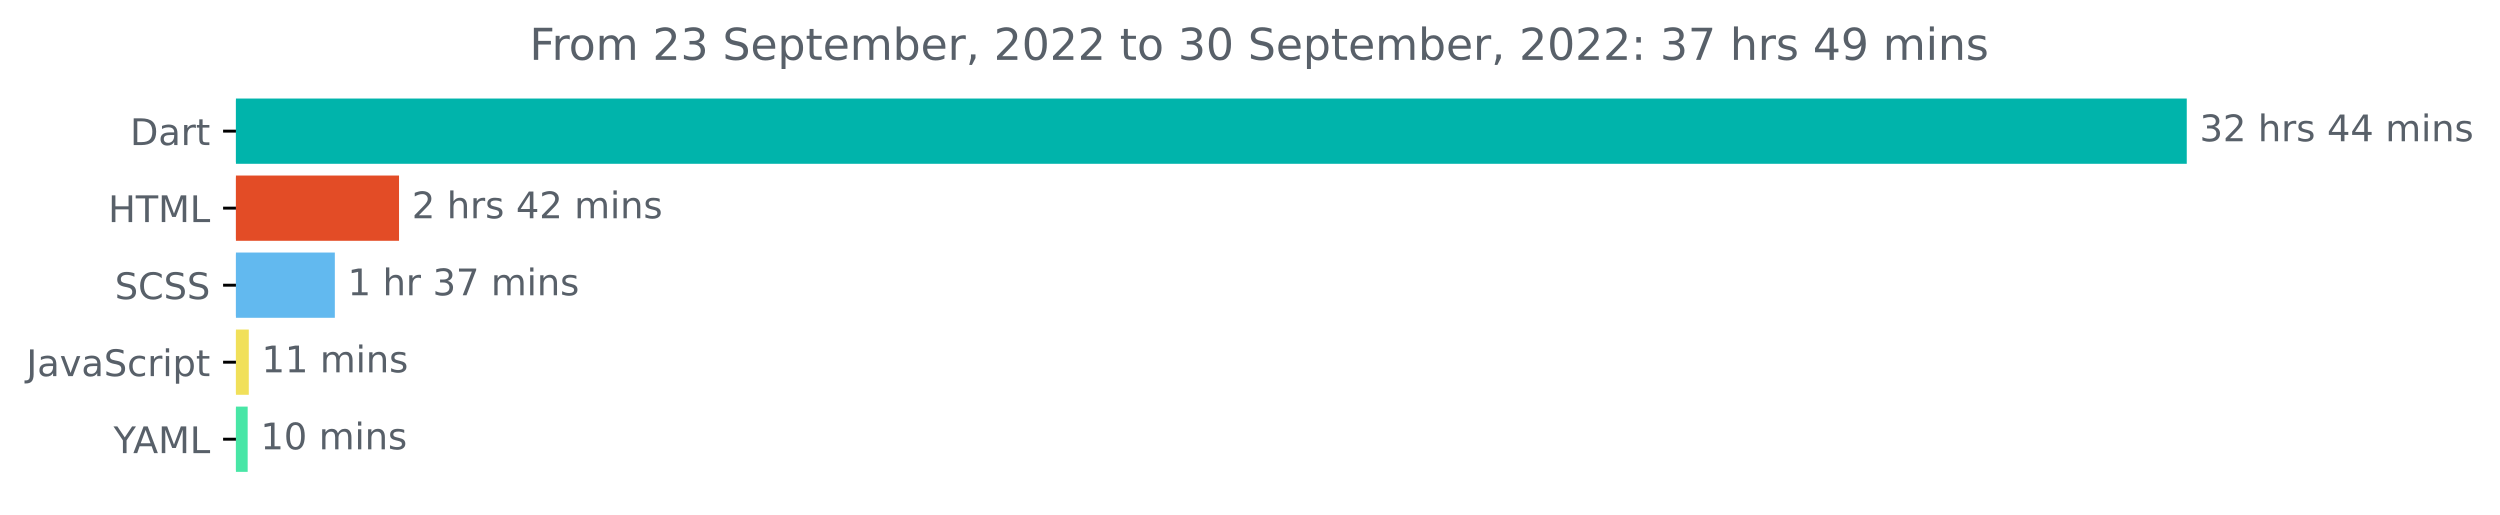
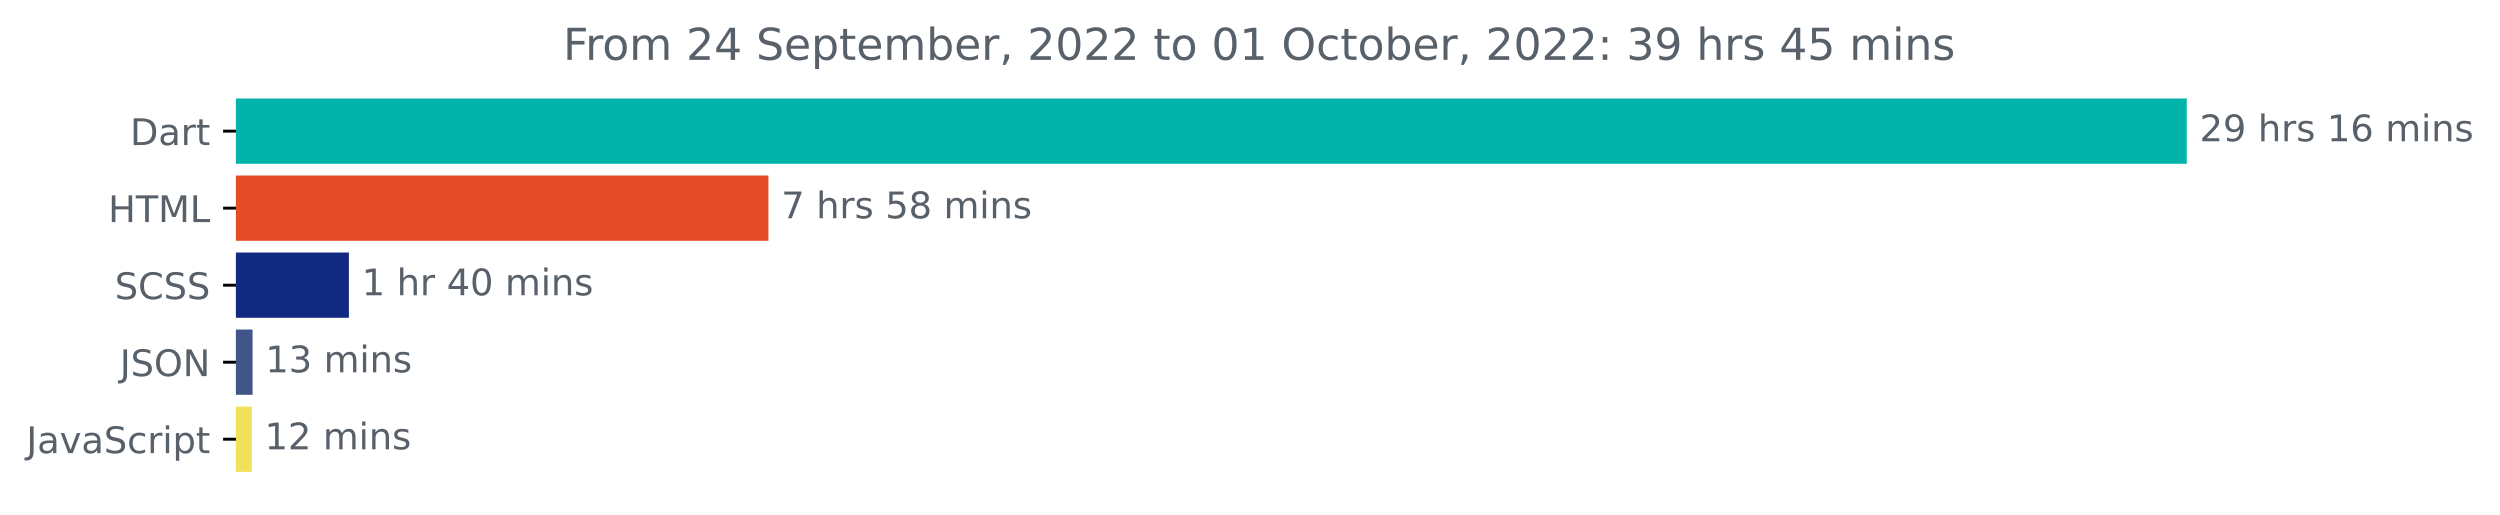
<svg xmlns="http://www.w3.org/2000/svg" xmlns:xlink="http://www.w3.org/1999/xlink" width="681.666pt" height="140.398pt" viewBox="0 0 681.666 140.398" version="1.1">
  <defs>
    <style type="text/css">*{stroke-linejoin: round; stroke-linecap: butt}</style>
  </defs>
  <g id="figure_1">
    <g id="patch_1">
      <path d="M -0 140.398  L 681.666 140.398  L 681.666 0  L -0 0  L -0 140.398  z " style="fill: none" />
    </g>
    <g id="axes_1">
      <g id="patch_2">
-         <path d="M 64.33 27.358  L 595.758 27.358  L 595.758 44.158  L 64.33 44.158  z " clip-path="url(#pbd203734f0)" style="fill: #00b4ab; stroke: #00b4ab; stroke-linejoin: miter" />
+         <path d="M 64.33 27.358  L 595.758 27.358  L 595.758 44.158  L 64.33 44.158  z " clip-path="url(#pd2e99fab1c)" style="fill: #00b4ab; stroke: #00b4ab; stroke-linejoin: miter" />
      </g>
      <g id="patch_3">
-         <path d="M 64.33 48.358  L 108.303 48.358  L 108.303 65.158  L 64.33 65.158  z " clip-path="url(#pbd203734f0)" style="fill: #e34c26; stroke: #e34c26; stroke-linejoin: miter" />
+         <path d="M 64.33 48.358  L 209.022 48.358  L 209.022 65.158  L 64.33 65.158  z " clip-path="url(#pd2e99fab1c)" style="fill: #e34c26; stroke: #e34c26; stroke-linejoin: miter" />
      </g>
      <g id="patch_4">
-         <path d="M 64.33 69.358  L 90.8 69.358  L 90.8 86.158  L 64.33 86.158  z " clip-path="url(#pbd203734f0)" style="fill: #62b9ef; stroke: #62b9ef; stroke-linejoin: miter" />
+         <path d="M 64.33 69.358  L 94.639 69.358  L 94.639 86.158  L 64.33 86.158  z " clip-path="url(#pd2e99fab1c)" style="fill: #122981; stroke: #122981; stroke-linejoin: miter" />
      </g>
      <g id="patch_5">
-         <path d="M 64.33 90.358  L 67.339 90.358  L 67.339 107.158  L 64.33 107.158  z " clip-path="url(#pbd203734f0)" style="fill: #f1e05a; stroke: #f1e05a; stroke-linejoin: miter" />
+         <path d="M 64.33 90.358  L 68.371 90.358  L 68.371 107.158  L 64.33 107.158  z " clip-path="url(#pd2e99fab1c)" style="fill: #415588; stroke: #415588; stroke-linejoin: miter" />
      </g>
      <g id="patch_6">
-         <path d="M 64.33 111.358  L 67.032 111.358  L 67.032 128.158  L 64.33 128.158  z " clip-path="url(#pbd203734f0)" style="fill: #48e6a6; stroke: #48e6a6; stroke-linejoin: miter" />
+         <path d="M 64.33 111.358  L 68.154 111.358  L 68.154 128.158  L 64.33 128.158  z " clip-path="url(#pd2e99fab1c)" style="fill: #f1e05a; stroke: #f1e05a; stroke-linejoin: miter" />
      </g>
      <g id="matplotlib.axis_1" />
      <g id="matplotlib.axis_2">
        <g id="ytick_1">
          <g id="line2d_1">
            <defs>
-               <path id="m3bcbd6deda" d="M 0 0  L -3.5 0  " style="stroke: #000000; stroke-width: 0.8" />
+               <path id="m1dbce197ec" d="M 0 0  L -3.5 0  " style="stroke: #000000; stroke-width: 0.8" />
            </defs>
            <g>
-               <use xlink:href="#m3bcbd6deda" x="64.33" y="35.758" style="stroke: #000000; stroke-width: 0.8" />
+               <use xlink:href="#m1dbce197ec" x="64.33" y="35.758" style="stroke: #000000; stroke-width: 0.8" />
            </g>
          </g>
          <g id="text_1">
            <g style="fill: #586069" transform="translate(35.47031 39.55734)scale(0.1 -0.1)">
              <defs>
                <path id="DejaVuSans-44" d="M 1259 4147  L 1259 519  L 2022 519  Q 2988 519 3436 956  Q 3884 1394 3884 2338  Q 3884 3275 3436 3711  Q 2988 4147 2022 4147  L 1259 4147  z M 628 4666  L 1925 4666  Q 3281 4666 3915 4102  Q 4550 3538 4550 2338  Q 4550 1131 3912 565  Q 3275 0 1925 0  L 628 0  L 628 4666  z " transform="scale(0.015625)" />
                <path id="DejaVuSans-61" d="M 2194 1759  Q 1497 1759 1228 1600  Q 959 1441 959 1056  Q 959 750 1161 570  Q 1363 391 1709 391  Q 2188 391 2477 730  Q 2766 1069 2766 1631  L 2766 1759  L 2194 1759  z M 3341 1997  L 3341 0  L 2766 0  L 2766 531  Q 2569 213 2275 61  Q 1981 -91 1556 -91  Q 1019 -91 701 211  Q 384 513 384 1019  Q 384 1609 779 1909  Q 1175 2209 1959 2209  L 2766 2209  L 2766 2266  Q 2766 2663 2505 2880  Q 2244 3097 1772 3097  Q 1472 3097 1187 3025  Q 903 2953 641 2809  L 641 3341  Q 956 3463 1253 3523  Q 1550 3584 1831 3584  Q 2591 3584 2966 3190  Q 3341 2797 3341 1997  z " transform="scale(0.015625)" />
                <path id="DejaVuSans-72" d="M 2631 2963  Q 2534 3019 2420 3045  Q 2306 3072 2169 3072  Q 1681 3072 1420 2755  Q 1159 2438 1159 1844  L 1159 0  L 581 0  L 581 3500  L 1159 3500  L 1159 2956  Q 1341 3275 1631 3429  Q 1922 3584 2338 3584  Q 2397 3584 2469 3576  Q 2541 3569 2628 3553  L 2631 2963  z " transform="scale(0.015625)" />
                <path id="DejaVuSans-74" d="M 1172 4494  L 1172 3500  L 2356 3500  L 2356 3053  L 1172 3053  L 1172 1153  Q 1172 725 1289 603  Q 1406 481 1766 481  L 2356 481  L 2356 0  L 1766 0  Q 1100 0 847 248  Q 594 497 594 1153  L 594 3053  L 172 3053  L 172 3500  L 594 3500  L 594 4494  L 1172 4494  z " transform="scale(0.015625)" />
              </defs>
              <use xlink:href="#DejaVuSans-44" />
              <use xlink:href="#DejaVuSans-61" x="77.002" />
              <use xlink:href="#DejaVuSans-72" x="138.281" />
              <use xlink:href="#DejaVuSans-74" x="179.395" />
            </g>
          </g>
        </g>
        <g id="ytick_2">
          <g id="line2d_2">
            <g>
-               <use xlink:href="#m3bcbd6deda" x="64.33" y="56.758" style="stroke: #000000; stroke-width: 0.8" />
+               <use xlink:href="#m1dbce197ec" x="64.33" y="56.758" style="stroke: #000000; stroke-width: 0.8" />
            </g>
          </g>
          <g id="text_2">
            <g style="fill: #586069" transform="translate(29.50156 60.55734)scale(0.1 -0.1)">
              <defs>
                <path id="DejaVuSans-48" d="M 628 4666  L 1259 4666  L 1259 2753  L 3553 2753  L 3553 4666  L 4184 4666  L 4184 0  L 3553 0  L 3553 2222  L 1259 2222  L 1259 0  L 628 0  L 628 4666  z " transform="scale(0.015625)" />
                <path id="DejaVuSans-54" d="M -19 4666  L 3928 4666  L 3928 4134  L 2272 4134  L 2272 0  L 1638 0  L 1638 4134  L -19 4134  L -19 4666  z " transform="scale(0.015625)" />
                <path id="DejaVuSans-4d" d="M 628 4666  L 1569 4666  L 2759 1491  L 3956 4666  L 4897 4666  L 4897 0  L 4281 0  L 4281 4097  L 3078 897  L 2444 897  L 1241 4097  L 1241 0  L 628 0  L 628 4666  z " transform="scale(0.015625)" />
                <path id="DejaVuSans-4c" d="M 628 4666  L 1259 4666  L 1259 531  L 3531 531  L 3531 0  L 628 0  L 628 4666  z " transform="scale(0.015625)" />
              </defs>
              <use xlink:href="#DejaVuSans-48" />
              <use xlink:href="#DejaVuSans-54" x="75.195" />
              <use xlink:href="#DejaVuSans-4d" x="136.279" />
              <use xlink:href="#DejaVuSans-4c" x="222.559" />
            </g>
          </g>
        </g>
        <g id="ytick_3">
          <g id="line2d_3">
            <g>
-               <use xlink:href="#m3bcbd6deda" x="64.33" y="77.758" style="stroke: #000000; stroke-width: 0.8" />
+               <use xlink:href="#m1dbce197ec" x="64.33" y="77.758" style="stroke: #000000; stroke-width: 0.8" />
            </g>
          </g>
          <g id="text_3">
            <g style="fill: #586069" transform="translate(31.30156 81.55734)scale(0.1 -0.1)">
              <defs>
                <path id="DejaVuSans-53" d="M 3425 4513  L 3425 3897  Q 3066 4069 2747 4153  Q 2428 4238 2131 4238  Q 1616 4238 1336 4038  Q 1056 3838 1056 3469  Q 1056 3159 1242 3001  Q 1428 2844 1947 2747  L 2328 2669  Q 3034 2534 3370 2195  Q 3706 1856 3706 1288  Q 3706 609 3251 259  Q 2797 -91 1919 -91  Q 1588 -91 1214 -16  Q 841 59 441 206  L 441 856  Q 825 641 1194 531  Q 1563 422 1919 422  Q 2459 422 2753 634  Q 3047 847 3047 1241  Q 3047 1584 2836 1778  Q 2625 1972 2144 2069  L 1759 2144  Q 1053 2284 737 2584  Q 422 2884 422 3419  Q 422 4038 858 4394  Q 1294 4750 2059 4750  Q 2388 4750 2728 4690  Q 3069 4631 3425 4513  z " transform="scale(0.015625)" />
                <path id="DejaVuSans-43" d="M 4122 4306  L 4122 3641  Q 3803 3938 3442 4084  Q 3081 4231 2675 4231  Q 1875 4231 1450 3742  Q 1025 3253 1025 2328  Q 1025 1406 1450 917  Q 1875 428 2675 428  Q 3081 428 3442 575  Q 3803 722 4122 1019  L 4122 359  Q 3791 134 3420 21  Q 3050 -91 2638 -91  Q 1578 -91 968 557  Q 359 1206 359 2328  Q 359 3453 968 4101  Q 1578 4750 2638 4750  Q 3056 4750 3426 4639  Q 3797 4528 4122 4306  z " transform="scale(0.015625)" />
              </defs>
              <use xlink:href="#DejaVuSans-53" />
              <use xlink:href="#DejaVuSans-43" x="63.477" />
              <use xlink:href="#DejaVuSans-53" x="133.301" />
              <use xlink:href="#DejaVuSans-53" x="196.777" />
            </g>
          </g>
        </g>
        <g id="ytick_4">
          <g id="line2d_4">
            <g>
-               <use xlink:href="#m3bcbd6deda" x="64.33" y="98.758" style="stroke: #000000; stroke-width: 0.8" />
+               <use xlink:href="#m1dbce197ec" x="64.33" y="98.758" style="stroke: #000000; stroke-width: 0.8" />
            </g>
          </g>
          <g id="text_4">
-             <g style="fill: #586069" transform="translate(7.2 102.5573)scale(0.1 -0.1)">
+             <g style="fill: #586069" transform="translate(32.67813 102.5573)scale(0.1 -0.1)">
              <defs>
                <path id="DejaVuSans-4a" d="M 628 4666  L 1259 4666  L 1259 325  Q 1259 -519 939 -900  Q 619 -1281 -91 -1281  L -331 -1281  L -331 -750  L -134 -750  Q 284 -750 456 -515  Q 628 -281 628 325  L 628 4666  z " transform="scale(0.015625)" />
+                 <path id="DejaVuSans-4f" d="M 2522 4238  Q 1834 4238 1429 3725  Q 1025 3213 1025 2328  Q 1025 1447 1429 934  Q 1834 422 2522 422  Q 3209 422 3611 934  Q 4013 1447 4013 2328  Q 4013 3213 3611 3725  Q 3209 4238 2522 4238  z M 2522 4750  Q 3503 4750 4090 4092  Q 4678 3434 4678 2328  Q 4678 1225 4090 567  Q 3503 -91 2522 -91  Q 1538 -91 948 565  Q 359 1222 359 2328  Q 359 3434 948 4092  Q 1538 4750 2522 4750  z " transform="scale(0.015625)" />
+                 <path id="DejaVuSans-4e" d="M 628 4666  L 1478 4666  L 3547 763  L 3547 4666  L 4159 4666  L 4159 0  L 3309 0  L 1241 3903  L 1241 0  L 628 0  L 628 4666  z " transform="scale(0.015625)" />
+               </defs>
+               <use xlink:href="#DejaVuSans-4a" />
+               <use xlink:href="#DejaVuSans-53" x="29.492" />
+               <use xlink:href="#DejaVuSans-4f" x="92.969" />
+               <use xlink:href="#DejaVuSans-4e" x="171.68" />
+             </g>
+           </g>
+         </g>
+         <g id="ytick_5">
+           <g id="line2d_5">
+             <g>
+               <use xlink:href="#m1dbce197ec" x="64.33" y="119.758" style="stroke: #000000; stroke-width: 0.8" />
+             </g>
+           </g>
+           <g id="text_5">
+             <g style="fill: #586069" transform="translate(7.2 123.5573)scale(0.1 -0.1)">
+               <defs>
                <path id="DejaVuSans-76" d="M 191 3500  L 800 3500  L 1894 563  L 2988 3500  L 3597 3500  L 2284 0  L 1503 0  L 191 3500  z " transform="scale(0.015625)" />
                <path id="DejaVuSans-63" d="M 3122 3366  L 3122 2828  Q 2878 2963 2633 3030  Q 2388 3097 2138 3097  Q 1578 3097 1268 2742  Q 959 2388 959 1747  Q 959 1106 1268 751  Q 1578 397 2138 397  Q 2388 397 2633 464  Q 2878 531 3122 666  L 3122 134  Q 2881 22 2623 -34  Q 2366 -91 2075 -91  Q 1284 -91 818 406  Q 353 903 353 1747  Q 353 2603 823 3093  Q 1294 3584 2113 3584  Q 2378 3584 2631 3529  Q 2884 3475 3122 3366  z " transform="scale(0.015625)" />
                <path id="DejaVuSans-69" d="M 603 3500  L 1178 3500  L 1178 0  L 603 0  L 603 3500  z M 603 4863  L 1178 4863  L 1178 4134  L 603 4134  L 603 4863  z " transform="scale(0.015625)" />
                <path id="DejaVuSans-70" d="M 1159 525  L 1159 -1331  L 581 -1331  L 581 3500  L 1159 3500  L 1159 2969  Q 1341 3281 1617 3432  Q 1894 3584 2278 3584  Q 2916 3584 3314 3078  Q 3713 2572 3713 1747  Q 3713 922 3314 415  Q 2916 -91 2278 -91  Q 1894 -91 1617 61  Q 1341 213 1159 525  z M 3116 1747  Q 3116 2381 2855 2742  Q 2594 3103 2138 3103  Q 1681 3103 1420 2742  Q 1159 2381 1159 1747  Q 1159 1113 1420 752  Q 1681 391 2138 391  Q 2594 391 2855 752  Q 3116 1113 3116 1747  z " transform="scale(0.015625)" />
              </defs>
              <use xlink:href="#DejaVuSans-4a" />
              <use xlink:href="#DejaVuSans-61" x="29.492" />
              <use xlink:href="#DejaVuSans-76" x="90.771" />
              <use xlink:href="#DejaVuSans-61" x="149.951" />
              <use xlink:href="#DejaVuSans-53" x="211.23" />
              <use xlink:href="#DejaVuSans-63" x="274.707" />
              <use xlink:href="#DejaVuSans-72" x="329.688" />
              <use xlink:href="#DejaVuSans-69" x="370.801" />
              <use xlink:href="#DejaVuSans-70" x="398.584" />
              <use xlink:href="#DejaVuSans-74" x="462.061" />
            </g>
          </g>
        </g>
-         <g id="ytick_5">
-           <g id="line2d_5">
-             <g>
-               <use xlink:href="#m3bcbd6deda" x="64.33" y="119.758" style="stroke: #000000; stroke-width: 0.8" />
-             </g>
-           </g>
-           <g id="text_5">
-             <g style="fill: #586069" transform="translate(30.95625 123.5573)scale(0.1 -0.1)">
-               <defs>
-                 <path id="DejaVuSans-59" d="M -13 4666  L 666 4666  L 1959 2747  L 3244 4666  L 3922 4666  L 2272 2222  L 2272 0  L 1638 0  L 1638 2222  L -13 4666  z " transform="scale(0.015625)" />
-                 <path id="DejaVuSans-41" d="M 2188 4044  L 1331 1722  L 3047 1722  L 2188 4044  z M 1831 4666  L 2547 4666  L 4325 0  L 3669 0  L 3244 1197  L 1141 1197  L 716 0  L 50 0  L 1831 4666  z " transform="scale(0.015625)" />
-               </defs>
-               <use xlink:href="#DejaVuSans-59" />
-               <use xlink:href="#DejaVuSans-41" x="53.334" />
-               <use xlink:href="#DejaVuSans-4d" x="121.742" />
-               <use xlink:href="#DejaVuSans-4c" x="208.021" />
-             </g>
-           </g>
-         </g>
      </g>
      <g id="text_6">
        <g style="fill: #586069" transform="translate(599.7583 38.5175)scale(0.1 -0.1)">
          <defs>
-             <path id="DejaVuSans-33" d="M 2597 2516  Q 3050 2419 3304 2112  Q 3559 1806 3559 1356  Q 3559 666 3084 287  Q 2609 -91 1734 -91  Q 1441 -91 1130 -33  Q 819 25 488 141  L 488 750  Q 750 597 1062 519  Q 1375 441 1716 441  Q 2309 441 2620 675  Q 2931 909 2931 1356  Q 2931 1769 2642 2001  Q 2353 2234 1838 2234  L 1294 2234  L 1294 2753  L 1863 2753  Q 2328 2753 2575 2939  Q 2822 3125 2822 3475  Q 2822 3834 2567 4026  Q 2313 4219 1838 4219  Q 1578 4219 1281 4162  Q 984 4106 628 3988  L 628 4550  Q 988 4650 1302 4700  Q 1616 4750 1894 4750  Q 2613 4750 3031 4423  Q 3450 4097 3450 3541  Q 3450 3153 3228 2886  Q 3006 2619 2597 2516  z " transform="scale(0.015625)" />
            <path id="DejaVuSans-32" d="M 1228 531  L 3431 531  L 3431 0  L 469 0  L 469 531  Q 828 903 1448 1529  Q 2069 2156 2228 2338  Q 2531 2678 2651 2914  Q 2772 3150 2772 3378  Q 2772 3750 2511 3984  Q 2250 4219 1831 4219  Q 1534 4219 1204 4116  Q 875 4013 500 3803  L 500 4441  Q 881 4594 1212 4672  Q 1544 4750 1819 4750  Q 2544 4750 2975 4387  Q 3406 4025 3406 3419  Q 3406 3131 3298 2873  Q 3191 2616 2906 2266  Q 2828 2175 2409 1742  Q 1991 1309 1228 531  z " transform="scale(0.015625)" />
+             <path id="DejaVuSans-39" d="M 703 97  L 703 672  Q 941 559 1184 500  Q 1428 441 1663 441  Q 2288 441 2617 861  Q 2947 1281 2994 2138  Q 2813 1869 2534 1725  Q 2256 1581 1919 1581  Q 1219 1581 811 2004  Q 403 2428 403 3163  Q 403 3881 828 4315  Q 1253 4750 1959 4750  Q 2769 4750 3195 4129  Q 3622 3509 3622 2328  Q 3622 1225 3098 567  Q 2575 -91 1691 -91  Q 1453 -91 1209 -44  Q 966 3 703 97  z M 1959 2075  Q 2384 2075 2632 2365  Q 2881 2656 2881 3163  Q 2881 3666 2632 3958  Q 2384 4250 1959 4250  Q 1534 4250 1286 3958  Q 1038 3666 1038 3163  Q 1038 2656 1286 2365  Q 1534 2075 1959 2075  z " transform="scale(0.015625)" />
            <path id="DejaVuSans-20" transform="scale(0.015625)" />
            <path id="DejaVuSans-68" d="M 3513 2113  L 3513 0  L 2938 0  L 2938 2094  Q 2938 2591 2744 2837  Q 2550 3084 2163 3084  Q 1697 3084 1428 2787  Q 1159 2491 1159 1978  L 1159 0  L 581 0  L 581 4863  L 1159 4863  L 1159 2956  Q 1366 3272 1645 3428  Q 1925 3584 2291 3584  Q 2894 3584 3203 3211  Q 3513 2838 3513 2113  z " transform="scale(0.015625)" />
            <path id="DejaVuSans-73" d="M 2834 3397  L 2834 2853  Q 2591 2978 2328 3040  Q 2066 3103 1784 3103  Q 1356 3103 1142 2972  Q 928 2841 928 2578  Q 928 2378 1081 2264  Q 1234 2150 1697 2047  L 1894 2003  Q 2506 1872 2764 1633  Q 3022 1394 3022 966  Q 3022 478 2636 193  Q 2250 -91 1575 -91  Q 1294 -91 989 -36  Q 684 19 347 128  L 347 722  Q 666 556 975 473  Q 1284 391 1588 391  Q 1994 391 2212 530  Q 2431 669 2431 922  Q 2431 1156 2273 1281  Q 2116 1406 1581 1522  L 1381 1569  Q 847 1681 609 1914  Q 372 2147 372 2553  Q 372 3047 722 3315  Q 1072 3584 1716 3584  Q 2034 3584 2315 3537  Q 2597 3491 2834 3397  z " transform="scale(0.015625)" />
-             <path id="DejaVuSans-34" d="M 2419 4116  L 825 1625  L 2419 1625  L 2419 4116  z M 2253 4666  L 3047 4666  L 3047 1625  L 3713 1625  L 3713 1100  L 3047 1100  L 3047 0  L 2419 0  L 2419 1100  L 313 1100  L 313 1709  L 2253 4666  z " transform="scale(0.015625)" />
+             <path id="DejaVuSans-31" d="M 794 531  L 1825 531  L 1825 4091  L 703 3866  L 703 4441  L 1819 4666  L 2450 4666  L 2450 531  L 3481 531  L 3481 0  L 794 0  L 794 531  z " transform="scale(0.015625)" />
+             <path id="DejaVuSans-36" d="M 2113 2584  Q 1688 2584 1439 2293  Q 1191 2003 1191 1497  Q 1191 994 1439 701  Q 1688 409 2113 409  Q 2538 409 2786 701  Q 3034 994 3034 1497  Q 3034 2003 2786 2293  Q 2538 2584 2113 2584  z M 3366 4563  L 3366 3988  Q 3128 4100 2886 4159  Q 2644 4219 2406 4219  Q 1781 4219 1451 3797  Q 1122 3375 1075 2522  Q 1259 2794 1537 2939  Q 1816 3084 2150 3084  Q 2853 3084 3261 2657  Q 3669 2231 3669 1497  Q 3669 778 3244 343  Q 2819 -91 2113 -91  Q 1303 -91 875 529  Q 447 1150 447 2328  Q 447 3434 972 4092  Q 1497 4750 2381 4750  Q 2619 4750 2861 4703  Q 3103 4656 3366 4563  z " transform="scale(0.015625)" />
            <path id="DejaVuSans-6d" d="M 3328 2828  Q 3544 3216 3844 3400  Q 4144 3584 4550 3584  Q 5097 3584 5394 3201  Q 5691 2819 5691 2113  L 5691 0  L 5113 0  L 5113 2094  Q 5113 2597 4934 2840  Q 4756 3084 4391 3084  Q 3944 3084 3684 2787  Q 3425 2491 3425 1978  L 3425 0  L 2847 0  L 2847 2094  Q 2847 2600 2669 2842  Q 2491 3084 2119 3084  Q 1678 3084 1418 2786  Q 1159 2488 1159 1978  L 1159 0  L 581 0  L 581 3500  L 1159 3500  L 1159 2956  Q 1356 3278 1631 3431  Q 1906 3584 2284 3584  Q 2666 3584 2933 3390  Q 3200 3197 3328 2828  z " transform="scale(0.015625)" />
            <path id="DejaVuSans-6e" d="M 3513 2113  L 3513 0  L 2938 0  L 2938 2094  Q 2938 2591 2744 2837  Q 2550 3084 2163 3084  Q 1697 3084 1428 2787  Q 1159 2491 1159 1978  L 1159 0  L 581 0  L 581 3500  L 1159 3500  L 1159 2956  Q 1366 3272 1645 3428  Q 1925 3584 2291 3584  Q 2894 3584 3203 3211  Q 3513 2838 3513 2113  z " transform="scale(0.015625)" />
          </defs>
-           <use xlink:href="#DejaVuSans-33" />
-           <use xlink:href="#DejaVuSans-32" x="63.623" />
+           <use xlink:href="#DejaVuSans-32" />
+           <use xlink:href="#DejaVuSans-39" x="63.623" />
          <use xlink:href="#DejaVuSans-20" x="127.246" />
          <use xlink:href="#DejaVuSans-68" x="159.033" />
          <use xlink:href="#DejaVuSans-72" x="222.412" />
          <use xlink:href="#DejaVuSans-73" x="263.525" />
          <use xlink:href="#DejaVuSans-20" x="315.625" />
-           <use xlink:href="#DejaVuSans-34" x="347.412" />
-           <use xlink:href="#DejaVuSans-34" x="411.035" />
+           <use xlink:href="#DejaVuSans-31" x="347.412" />
+           <use xlink:href="#DejaVuSans-36" x="411.035" />
          <use xlink:href="#DejaVuSans-20" x="474.658" />
          <use xlink:href="#DejaVuSans-6d" x="506.445" />
          <use xlink:href="#DejaVuSans-69" x="603.857" />
          <use xlink:href="#DejaVuSans-6e" x="631.641" />
          <use xlink:href="#DejaVuSans-73" x="695.02" />
        </g>
      </g>
      <g id="text_7">
-         <g style="fill: #586069" transform="translate(112.3032 59.5175)scale(0.1 -0.1)">
-           <use xlink:href="#DejaVuSans-32" />
+         <g style="fill: #586069" transform="translate(213.022 59.5175)scale(0.1 -0.1)">
+           <defs>
+             <path id="DejaVuSans-37" d="M 525 4666  L 3525 4666  L 3525 4397  L 1831 0  L 1172 0  L 2766 4134  L 525 4134  L 525 4666  z " transform="scale(0.015625)" />
+             <path id="DejaVuSans-35" d="M 691 4666  L 3169 4666  L 3169 4134  L 1269 4134  L 1269 2991  Q 1406 3038 1543 3061  Q 1681 3084 1819 3084  Q 2600 3084 3056 2656  Q 3513 2228 3513 1497  Q 3513 744 3044 326  Q 2575 -91 1722 -91  Q 1428 -91 1123 -41  Q 819 9 494 109  L 494 744  Q 775 591 1075 516  Q 1375 441 1709 441  Q 2250 441 2565 725  Q 2881 1009 2881 1497  Q 2881 1984 2565 2268  Q 2250 2553 1709 2553  Q 1456 2553 1204 2497  Q 953 2441 691 2322  L 691 4666  z " transform="scale(0.015625)" />
+             <path id="DejaVuSans-38" d="M 2034 2216  Q 1584 2216 1326 1975  Q 1069 1734 1069 1313  Q 1069 891 1326 650  Q 1584 409 2034 409  Q 2484 409 2743 651  Q 3003 894 3003 1313  Q 3003 1734 2745 1975  Q 2488 2216 2034 2216  z M 1403 2484  Q 997 2584 770 2862  Q 544 3141 544 3541  Q 544 4100 942 4425  Q 1341 4750 2034 4750  Q 2731 4750 3128 4425  Q 3525 4100 3525 3541  Q 3525 3141 3298 2862  Q 3072 2584 2669 2484  Q 3125 2378 3379 2068  Q 3634 1759 3634 1313  Q 3634 634 3220 271  Q 2806 -91 2034 -91  Q 1263 -91 848 271  Q 434 634 434 1313  Q 434 1759 690 2068  Q 947 2378 1403 2484  z M 1172 3481  Q 1172 3119 1398 2916  Q 1625 2713 2034 2713  Q 2441 2713 2670 2916  Q 2900 3119 2900 3481  Q 2900 3844 2670 4047  Q 2441 4250 2034 4250  Q 1625 4250 1398 4047  Q 1172 3844 1172 3481  z " transform="scale(0.015625)" />
+           </defs>
+           <use xlink:href="#DejaVuSans-37" />
          <use xlink:href="#DejaVuSans-20" x="63.623" />
          <use xlink:href="#DejaVuSans-68" x="95.41" />
          <use xlink:href="#DejaVuSans-72" x="158.789" />
          <use xlink:href="#DejaVuSans-73" x="199.902" />
          <use xlink:href="#DejaVuSans-20" x="252.002" />
-           <use xlink:href="#DejaVuSans-34" x="283.789" />
-           <use xlink:href="#DejaVuSans-32" x="347.412" />
+           <use xlink:href="#DejaVuSans-35" x="283.789" />
+           <use xlink:href="#DejaVuSans-38" x="347.412" />
          <use xlink:href="#DejaVuSans-20" x="411.035" />
          <use xlink:href="#DejaVuSans-6d" x="442.822" />
          <use xlink:href="#DejaVuSans-69" x="540.234" />
          <use xlink:href="#DejaVuSans-6e" x="568.018" />
          <use xlink:href="#DejaVuSans-73" x="631.396" />
        </g>
      </g>
      <g id="text_8">
-         <g style="fill: #586069" transform="translate(94.79978 80.5175)scale(0.1 -0.1)">
-           <defs>
-             <path id="DejaVuSans-31" d="M 794 531  L 1825 531  L 1825 4091  L 703 3866  L 703 4441  L 1819 4666  L 2450 4666  L 2450 531  L 3481 531  L 3481 0  L 794 0  L 794 531  z " transform="scale(0.015625)" />
-             <path id="DejaVuSans-37" d="M 525 4666  L 3525 4666  L 3525 4397  L 1831 0  L 1172 0  L 2766 4134  L 525 4134  L 525 4666  z " transform="scale(0.015625)" />
+         <g style="fill: #586069" transform="translate(98.6393 80.5175)scale(0.1 -0.1)">
+           <defs>
+             <path id="DejaVuSans-34" d="M 2419 4116  L 825 1625  L 2419 1625  L 2419 4116  z M 2253 4666  L 3047 4666  L 3047 1625  L 3713 1625  L 3713 1100  L 3047 1100  L 3047 0  L 2419 0  L 2419 1100  L 313 1100  L 313 1709  L 2253 4666  z " transform="scale(0.015625)" />
+             <path id="DejaVuSans-30" d="M 2034 4250  Q 1547 4250 1301 3770  Q 1056 3291 1056 2328  Q 1056 1369 1301 889  Q 1547 409 2034 409  Q 2525 409 2770 889  Q 3016 1369 3016 2328  Q 3016 3291 2770 3770  Q 2525 4250 2034 4250  z M 2034 4750  Q 2819 4750 3233 4129  Q 3647 3509 3647 2328  Q 3647 1150 3233 529  Q 2819 -91 2034 -91  Q 1250 -91 836 529  Q 422 1150 422 2328  Q 422 3509 836 4129  Q 1250 4750 2034 4750  z " transform="scale(0.015625)" />
          </defs>
          <use xlink:href="#DejaVuSans-31" />
          <use xlink:href="#DejaVuSans-20" x="63.623" />
          <use xlink:href="#DejaVuSans-68" x="95.41" />
          <use xlink:href="#DejaVuSans-72" x="158.789" />
          <use xlink:href="#DejaVuSans-20" x="199.902" />
-           <use xlink:href="#DejaVuSans-33" x="231.689" />
-           <use xlink:href="#DejaVuSans-37" x="295.312" />
+           <use xlink:href="#DejaVuSans-34" x="231.689" />
+           <use xlink:href="#DejaVuSans-30" x="295.312" />
          <use xlink:href="#DejaVuSans-20" x="358.936" />
          <use xlink:href="#DejaVuSans-6d" x="390.723" />
          <use xlink:href="#DejaVuSans-69" x="488.135" />
          <use xlink:href="#DejaVuSans-6e" x="515.918" />
          <use xlink:href="#DejaVuSans-73" x="579.297" />
        </g>
      </g>
      <g id="text_9">
-         <g style="fill: #586069" transform="translate(71.33905 101.5175)scale(0.1 -0.1)">
+         <g style="fill: #586069" transform="translate(72.37097 101.5175)scale(0.1 -0.1)">
+           <defs>
+             <path id="DejaVuSans-33" d="M 2597 2516  Q 3050 2419 3304 2112  Q 3559 1806 3559 1356  Q 3559 666 3084 287  Q 2609 -91 1734 -91  Q 1441 -91 1130 -33  Q 819 25 488 141  L 488 750  Q 750 597 1062 519  Q 1375 441 1716 441  Q 2309 441 2620 675  Q 2931 909 2931 1356  Q 2931 1769 2642 2001  Q 2353 2234 1838 2234  L 1294 2234  L 1294 2753  L 1863 2753  Q 2328 2753 2575 2939  Q 2822 3125 2822 3475  Q 2822 3834 2567 4026  Q 2313 4219 1838 4219  Q 1578 4219 1281 4162  Q 984 4106 628 3988  L 628 4550  Q 988 4650 1302 4700  Q 1616 4750 1894 4750  Q 2613 4750 3031 4423  Q 3450 4097 3450 3541  Q 3450 3153 3228 2886  Q 3006 2619 2597 2516  z " transform="scale(0.015625)" />
+           </defs>
          <use xlink:href="#DejaVuSans-31" />
-           <use xlink:href="#DejaVuSans-31" x="63.623" />
+           <use xlink:href="#DejaVuSans-33" x="63.623" />
          <use xlink:href="#DejaVuSans-20" x="127.246" />
          <use xlink:href="#DejaVuSans-6d" x="159.033" />
          <use xlink:href="#DejaVuSans-69" x="256.445" />
          <use xlink:href="#DejaVuSans-6e" x="284.229" />
          <use xlink:href="#DejaVuSans-73" x="347.607" />
        </g>
      </g>
      <g id="text_10">
-         <g style="fill: #586069" transform="translate(71.03197 122.5175)scale(0.1 -0.1)">
-           <defs>
-             <path id="DejaVuSans-30" d="M 2034 4250  Q 1547 4250 1301 3770  Q 1056 3291 1056 2328  Q 1056 1369 1301 889  Q 1547 409 2034 409  Q 2525 409 2770 889  Q 3016 1369 3016 2328  Q 3016 3291 2770 3770  Q 2525 4250 2034 4250  z M 2034 4750  Q 2819 4750 3233 4129  Q 3647 3509 3647 2328  Q 3647 1150 3233 529  Q 2819 -91 2034 -91  Q 1250 -91 836 529  Q 422 1150 422 2328  Q 422 3509 836 4129  Q 1250 4750 2034 4750  z " transform="scale(0.015625)" />
-           </defs>
+         <g style="fill: #586069" transform="translate(72.15447 122.5175)scale(0.1 -0.1)">
          <use xlink:href="#DejaVuSans-31" />
-           <use xlink:href="#DejaVuSans-30" x="63.623" />
+           <use xlink:href="#DejaVuSans-32" x="63.623" />
          <use xlink:href="#DejaVuSans-20" x="127.246" />
          <use xlink:href="#DejaVuSans-6d" x="159.033" />
          <use xlink:href="#DejaVuSans-69" x="256.445" />
          <use xlink:href="#DejaVuSans-6e" x="284.229" />
          <use xlink:href="#DejaVuSans-73" x="347.607" />
        </g>
      </g>
      <g id="text_11">
-         <g style="fill: #586069" transform="translate(144.3866 16.31812)scale(0.12 -0.12)">
+         <g style="fill: #586069" transform="translate(153.5394 16.31812)scale(0.12 -0.12)">
          <defs>
            <path id="DejaVuSans-46" d="M 628 4666  L 3309 4666  L 3309 4134  L 1259 4134  L 1259 2759  L 3109 2759  L 3109 2228  L 1259 2228  L 1259 0  L 628 0  L 628 4666  z " transform="scale(0.015625)" />
            <path id="DejaVuSans-6f" d="M 1959 3097  Q 1497 3097 1228 2736  Q 959 2375 959 1747  Q 959 1119 1226 758  Q 1494 397 1959 397  Q 2419 397 2687 759  Q 2956 1122 2956 1747  Q 2956 2369 2687 2733  Q 2419 3097 1959 3097  z M 1959 3584  Q 2709 3584 3137 3096  Q 3566 2609 3566 1747  Q 3566 888 3137 398  Q 2709 -91 1959 -91  Q 1206 -91 779 398  Q 353 888 353 1747  Q 353 2609 779 3096  Q 1206 3584 1959 3584  z " transform="scale(0.015625)" />
            <path id="DejaVuSans-65" d="M 3597 1894  L 3597 1613  L 953 1613  Q 991 1019 1311 708  Q 1631 397 2203 397  Q 2534 397 2845 478  Q 3156 559 3463 722  L 3463 178  Q 3153 47 2828 -22  Q 2503 -91 2169 -91  Q 1331 -91 842 396  Q 353 884 353 1716  Q 353 2575 817 3079  Q 1281 3584 2069 3584  Q 2775 3584 3186 3129  Q 3597 2675 3597 1894  z M 3022 2063  Q 3016 2534 2758 2815  Q 2500 3097 2075 3097  Q 1594 3097 1305 2825  Q 1016 2553 972 2059  L 3022 2063  z " transform="scale(0.015625)" />
            <path id="DejaVuSans-62" d="M 3116 1747  Q 3116 2381 2855 2742  Q 2594 3103 2138 3103  Q 1681 3103 1420 2742  Q 1159 2381 1159 1747  Q 1159 1113 1420 752  Q 1681 391 2138 391  Q 2594 391 2855 752  Q 3116 1113 3116 1747  z M 1159 2969  Q 1341 3281 1617 3432  Q 1894 3584 2278 3584  Q 2916 3584 3314 3078  Q 3713 2572 3713 1747  Q 3713 922 3314 415  Q 2916 -91 2278 -91  Q 1894 -91 1617 61  Q 1341 213 1159 525  L 1159 0  L 581 0  L 581 4863  L 1159 4863  L 1159 2969  z " transform="scale(0.015625)" />
            <path id="DejaVuSans-2c" d="M 750 794  L 1409 794  L 1409 256  L 897 -744  L 494 -744  L 750 256  L 750 794  z " transform="scale(0.015625)" />
            <path id="DejaVuSans-3a" d="M 750 794  L 1409 794  L 1409 0  L 750 0  L 750 794  z M 750 3309  L 1409 3309  L 1409 2516  L 750 2516  L 750 3309  z " transform="scale(0.015625)" />
-             <path id="DejaVuSans-39" d="M 703 97  L 703 672  Q 941 559 1184 500  Q 1428 441 1663 441  Q 2288 441 2617 861  Q 2947 1281 2994 2138  Q 2813 1869 2534 1725  Q 2256 1581 1919 1581  Q 1219 1581 811 2004  Q 403 2428 403 3163  Q 403 3881 828 4315  Q 1253 4750 1959 4750  Q 2769 4750 3195 4129  Q 3622 3509 3622 2328  Q 3622 1225 3098 567  Q 2575 -91 1691 -91  Q 1453 -91 1209 -44  Q 966 3 703 97  z M 1959 2075  Q 2384 2075 2632 2365  Q 2881 2656 2881 3163  Q 2881 3666 2632 3958  Q 2384 4250 1959 4250  Q 1534 4250 1286 3958  Q 1038 3666 1038 3163  Q 1038 2656 1286 2365  Q 1534 2075 1959 2075  z " transform="scale(0.015625)" />
          </defs>
          <use xlink:href="#DejaVuSans-46" />
          <use xlink:href="#DejaVuSans-72" x="50.27" />
          <use xlink:href="#DejaVuSans-6f" x="89.133" />
          <use xlink:href="#DejaVuSans-6d" x="150.314" />
          <use xlink:href="#DejaVuSans-20" x="247.727" />
          <use xlink:href="#DejaVuSans-32" x="279.514" />
-           <use xlink:href="#DejaVuSans-33" x="343.137" />
+           <use xlink:href="#DejaVuSans-34" x="343.137" />
          <use xlink:href="#DejaVuSans-20" x="406.76" />
          <use xlink:href="#DejaVuSans-53" x="438.547" />
          <use xlink:href="#DejaVuSans-65" x="502.023" />
          <use xlink:href="#DejaVuSans-70" x="563.547" />
          <use xlink:href="#DejaVuSans-74" x="627.023" />
          <use xlink:href="#DejaVuSans-65" x="666.232" />
          <use xlink:href="#DejaVuSans-6d" x="727.756" />
          <use xlink:href="#DejaVuSans-62" x="825.168" />
          <use xlink:href="#DejaVuSans-65" x="888.645" />
          <use xlink:href="#DejaVuSans-72" x="950.168" />
          <use xlink:href="#DejaVuSans-2c" x="991.281" />
          <use xlink:href="#DejaVuSans-20" x="1023.068" />
          <use xlink:href="#DejaVuSans-32" x="1054.855" />
          <use xlink:href="#DejaVuSans-30" x="1118.479" />
          <use xlink:href="#DejaVuSans-32" x="1182.102" />
          <use xlink:href="#DejaVuSans-32" x="1245.725" />
          <use xlink:href="#DejaVuSans-20" x="1309.348" />
          <use xlink:href="#DejaVuSans-74" x="1341.135" />
          <use xlink:href="#DejaVuSans-6f" x="1380.344" />
          <use xlink:href="#DejaVuSans-20" x="1441.525" />
-           <use xlink:href="#DejaVuSans-33" x="1473.312" />
-           <use xlink:href="#DejaVuSans-30" x="1536.936" />
+           <use xlink:href="#DejaVuSans-30" x="1473.312" />
+           <use xlink:href="#DejaVuSans-31" x="1536.936" />
          <use xlink:href="#DejaVuSans-20" x="1600.559" />
-           <use xlink:href="#DejaVuSans-53" x="1632.346" />
-           <use xlink:href="#DejaVuSans-65" x="1695.822" />
-           <use xlink:href="#DejaVuSans-70" x="1757.346" />
-           <use xlink:href="#DejaVuSans-74" x="1820.822" />
-           <use xlink:href="#DejaVuSans-65" x="1860.031" />
-           <use xlink:href="#DejaVuSans-6d" x="1921.555" />
-           <use xlink:href="#DejaVuSans-62" x="2018.967" />
-           <use xlink:href="#DejaVuSans-65" x="2082.443" />
-           <use xlink:href="#DejaVuSans-72" x="2143.967" />
-           <use xlink:href="#DejaVuSans-2c" x="2185.08" />
-           <use xlink:href="#DejaVuSans-20" x="2216.867" />
-           <use xlink:href="#DejaVuSans-32" x="2248.654" />
-           <use xlink:href="#DejaVuSans-30" x="2312.277" />
-           <use xlink:href="#DejaVuSans-32" x="2375.9" />
-           <use xlink:href="#DejaVuSans-32" x="2439.523" />
-           <use xlink:href="#DejaVuSans-3a" x="2503.146" />
-           <use xlink:href="#DejaVuSans-20" x="2536.838" />
-           <use xlink:href="#DejaVuSans-33" x="2568.625" />
-           <use xlink:href="#DejaVuSans-37" x="2632.248" />
-           <use xlink:href="#DejaVuSans-20" x="2695.871" />
-           <use xlink:href="#DejaVuSans-68" x="2727.658" />
-           <use xlink:href="#DejaVuSans-72" x="2791.037" />
-           <use xlink:href="#DejaVuSans-73" x="2832.15" />
-           <use xlink:href="#DejaVuSans-20" x="2884.25" />
-           <use xlink:href="#DejaVuSans-34" x="2916.037" />
-           <use xlink:href="#DejaVuSans-39" x="2979.66" />
-           <use xlink:href="#DejaVuSans-20" x="3043.283" />
-           <use xlink:href="#DejaVuSans-6d" x="3075.07" />
-           <use xlink:href="#DejaVuSans-69" x="3172.482" />
-           <use xlink:href="#DejaVuSans-6e" x="3200.266" />
-           <use xlink:href="#DejaVuSans-73" x="3263.645" />
+           <use xlink:href="#DejaVuSans-4f" x="1632.346" />
+           <use xlink:href="#DejaVuSans-63" x="1711.057" />
+           <use xlink:href="#DejaVuSans-74" x="1766.037" />
+           <use xlink:href="#DejaVuSans-6f" x="1805.246" />
+           <use xlink:href="#DejaVuSans-62" x="1866.428" />
+           <use xlink:href="#DejaVuSans-65" x="1929.904" />
+           <use xlink:href="#DejaVuSans-72" x="1991.428" />
+           <use xlink:href="#DejaVuSans-2c" x="2032.541" />
+           <use xlink:href="#DejaVuSans-20" x="2064.328" />
+           <use xlink:href="#DejaVuSans-32" x="2096.115" />
+           <use xlink:href="#DejaVuSans-30" x="2159.738" />
+           <use xlink:href="#DejaVuSans-32" x="2223.361" />
+           <use xlink:href="#DejaVuSans-32" x="2286.984" />
+           <use xlink:href="#DejaVuSans-3a" x="2350.607" />
+           <use xlink:href="#DejaVuSans-20" x="2384.299" />
+           <use xlink:href="#DejaVuSans-33" x="2416.086" />
+           <use xlink:href="#DejaVuSans-39" x="2479.709" />
+           <use xlink:href="#DejaVuSans-20" x="2543.332" />
+           <use xlink:href="#DejaVuSans-68" x="2575.119" />
+           <use xlink:href="#DejaVuSans-72" x="2638.498" />
+           <use xlink:href="#DejaVuSans-73" x="2679.611" />
+           <use xlink:href="#DejaVuSans-20" x="2731.711" />
+           <use xlink:href="#DejaVuSans-34" x="2763.498" />
+           <use xlink:href="#DejaVuSans-35" x="2827.121" />
+           <use xlink:href="#DejaVuSans-20" x="2890.744" />
+           <use xlink:href="#DejaVuSans-6d" x="2922.531" />
+           <use xlink:href="#DejaVuSans-69" x="3019.943" />
+           <use xlink:href="#DejaVuSans-6e" x="3047.727" />
+           <use xlink:href="#DejaVuSans-73" x="3111.105" />
        </g>
      </g>
    </g>
  </g>
  <defs>
-     <clipPath id="pbd203734f0">
+     <clipPath id="pd2e99fab1c">
      <rect x="64.33" y="22.318" width="558" height="110.88" />
    </clipPath>
  </defs>
</svg>
